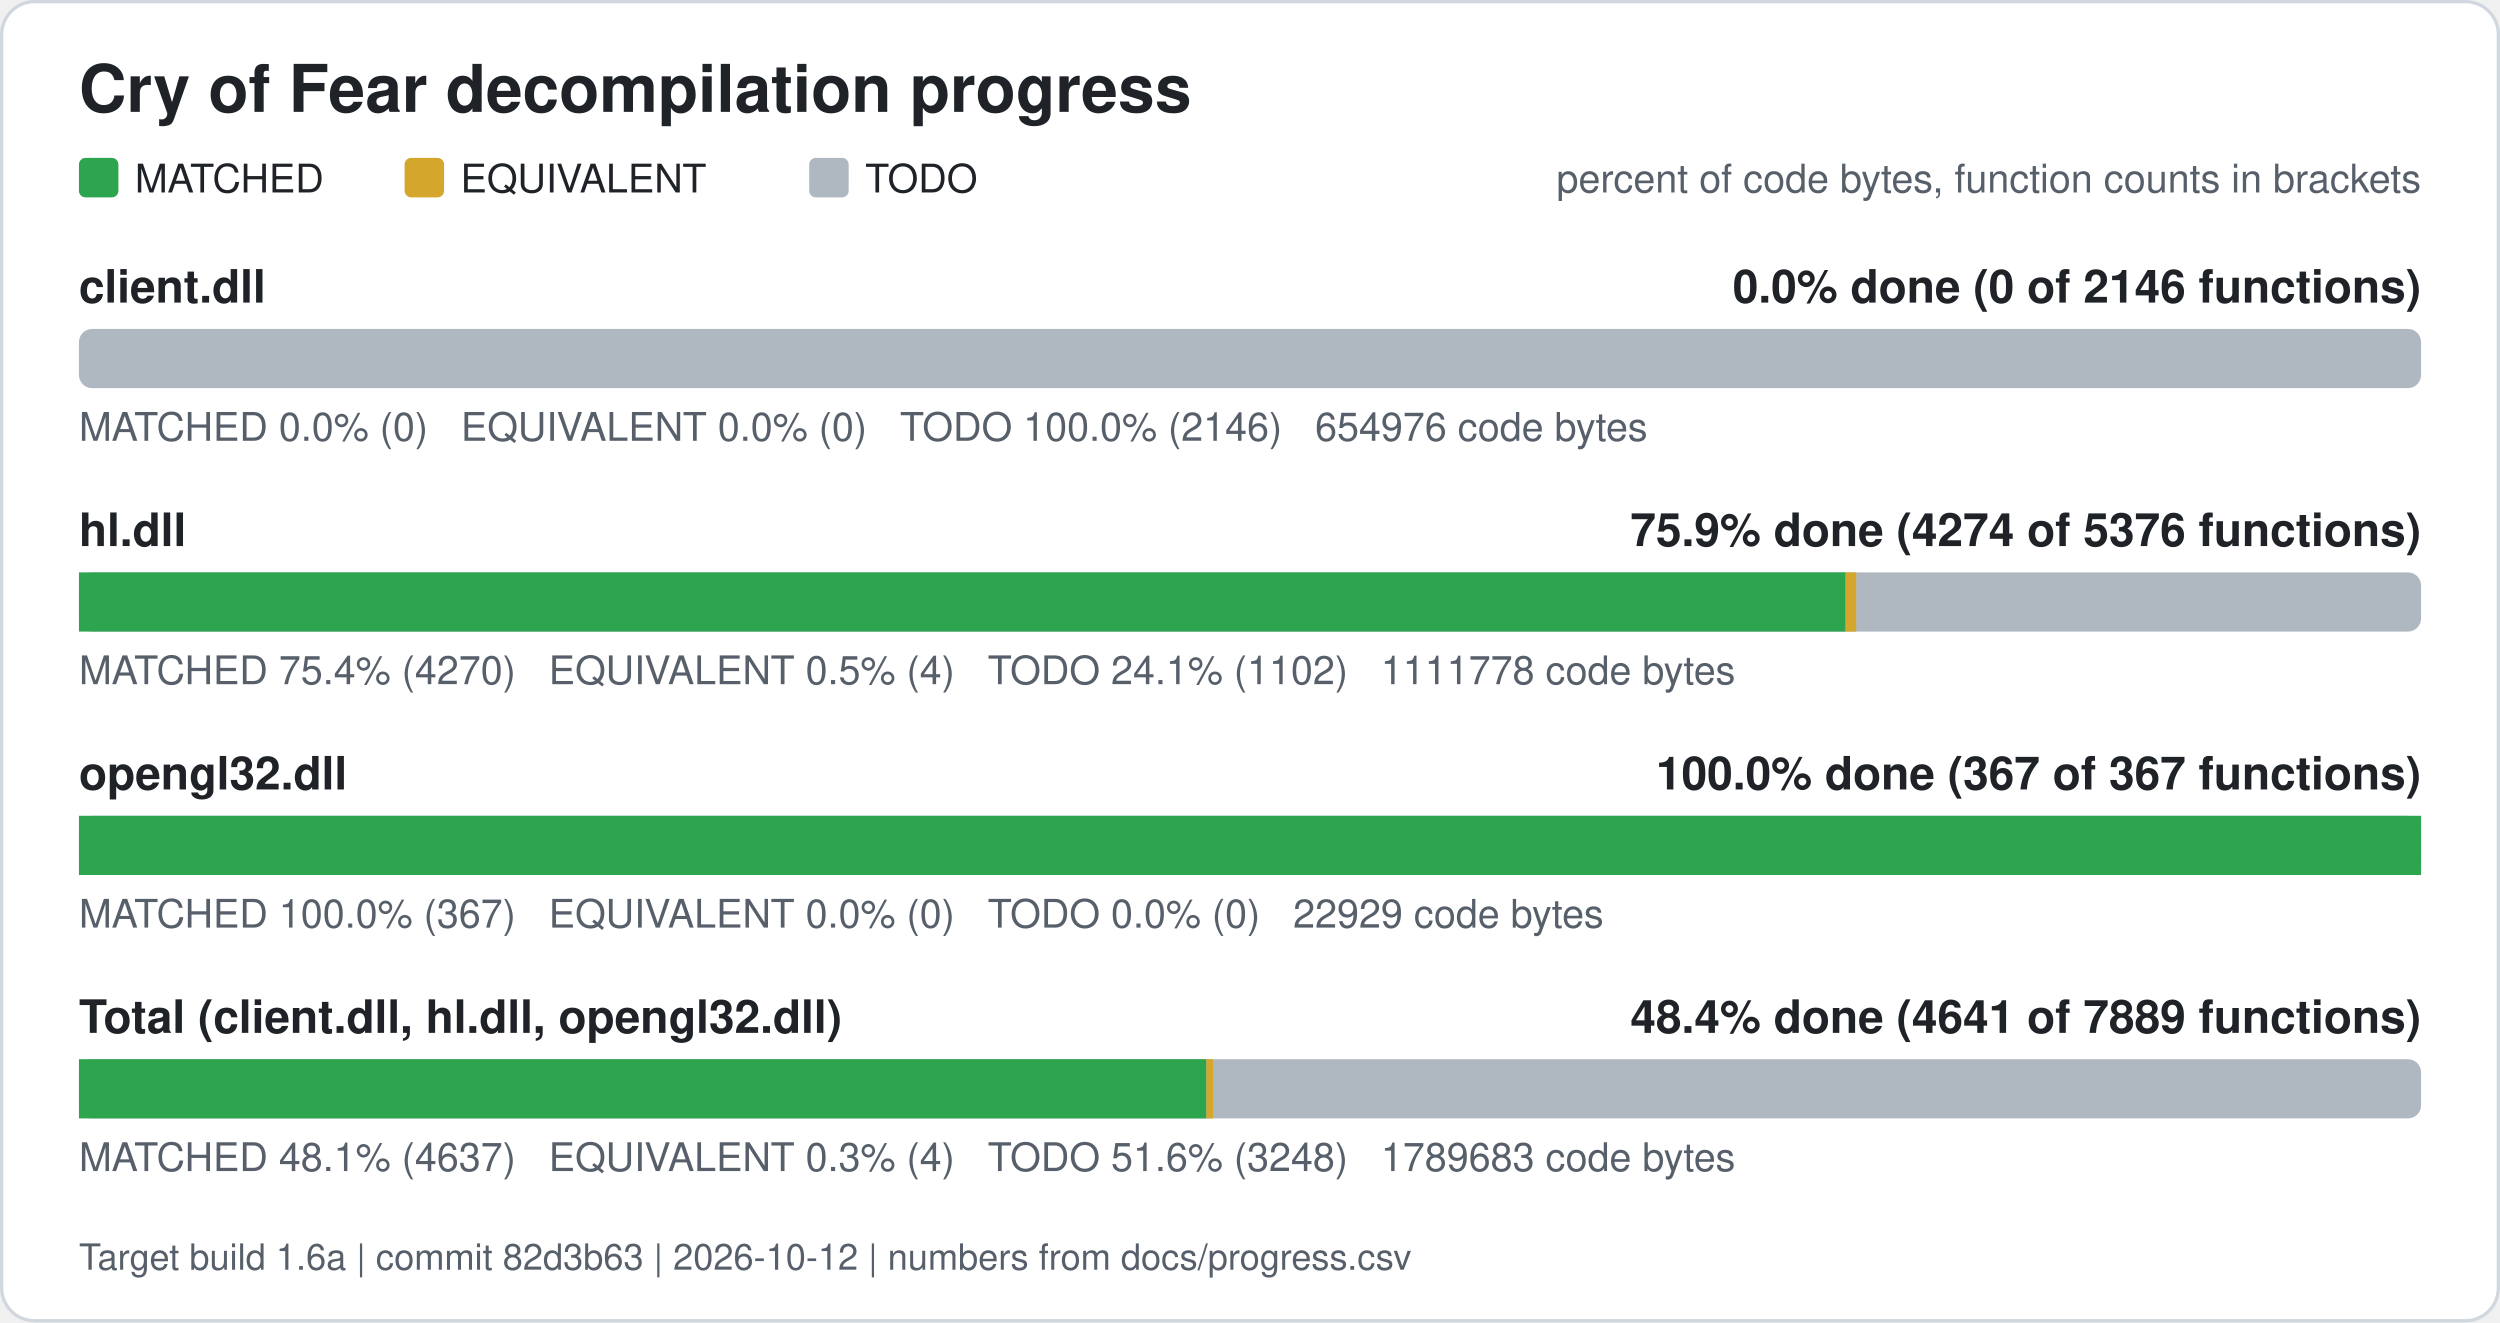
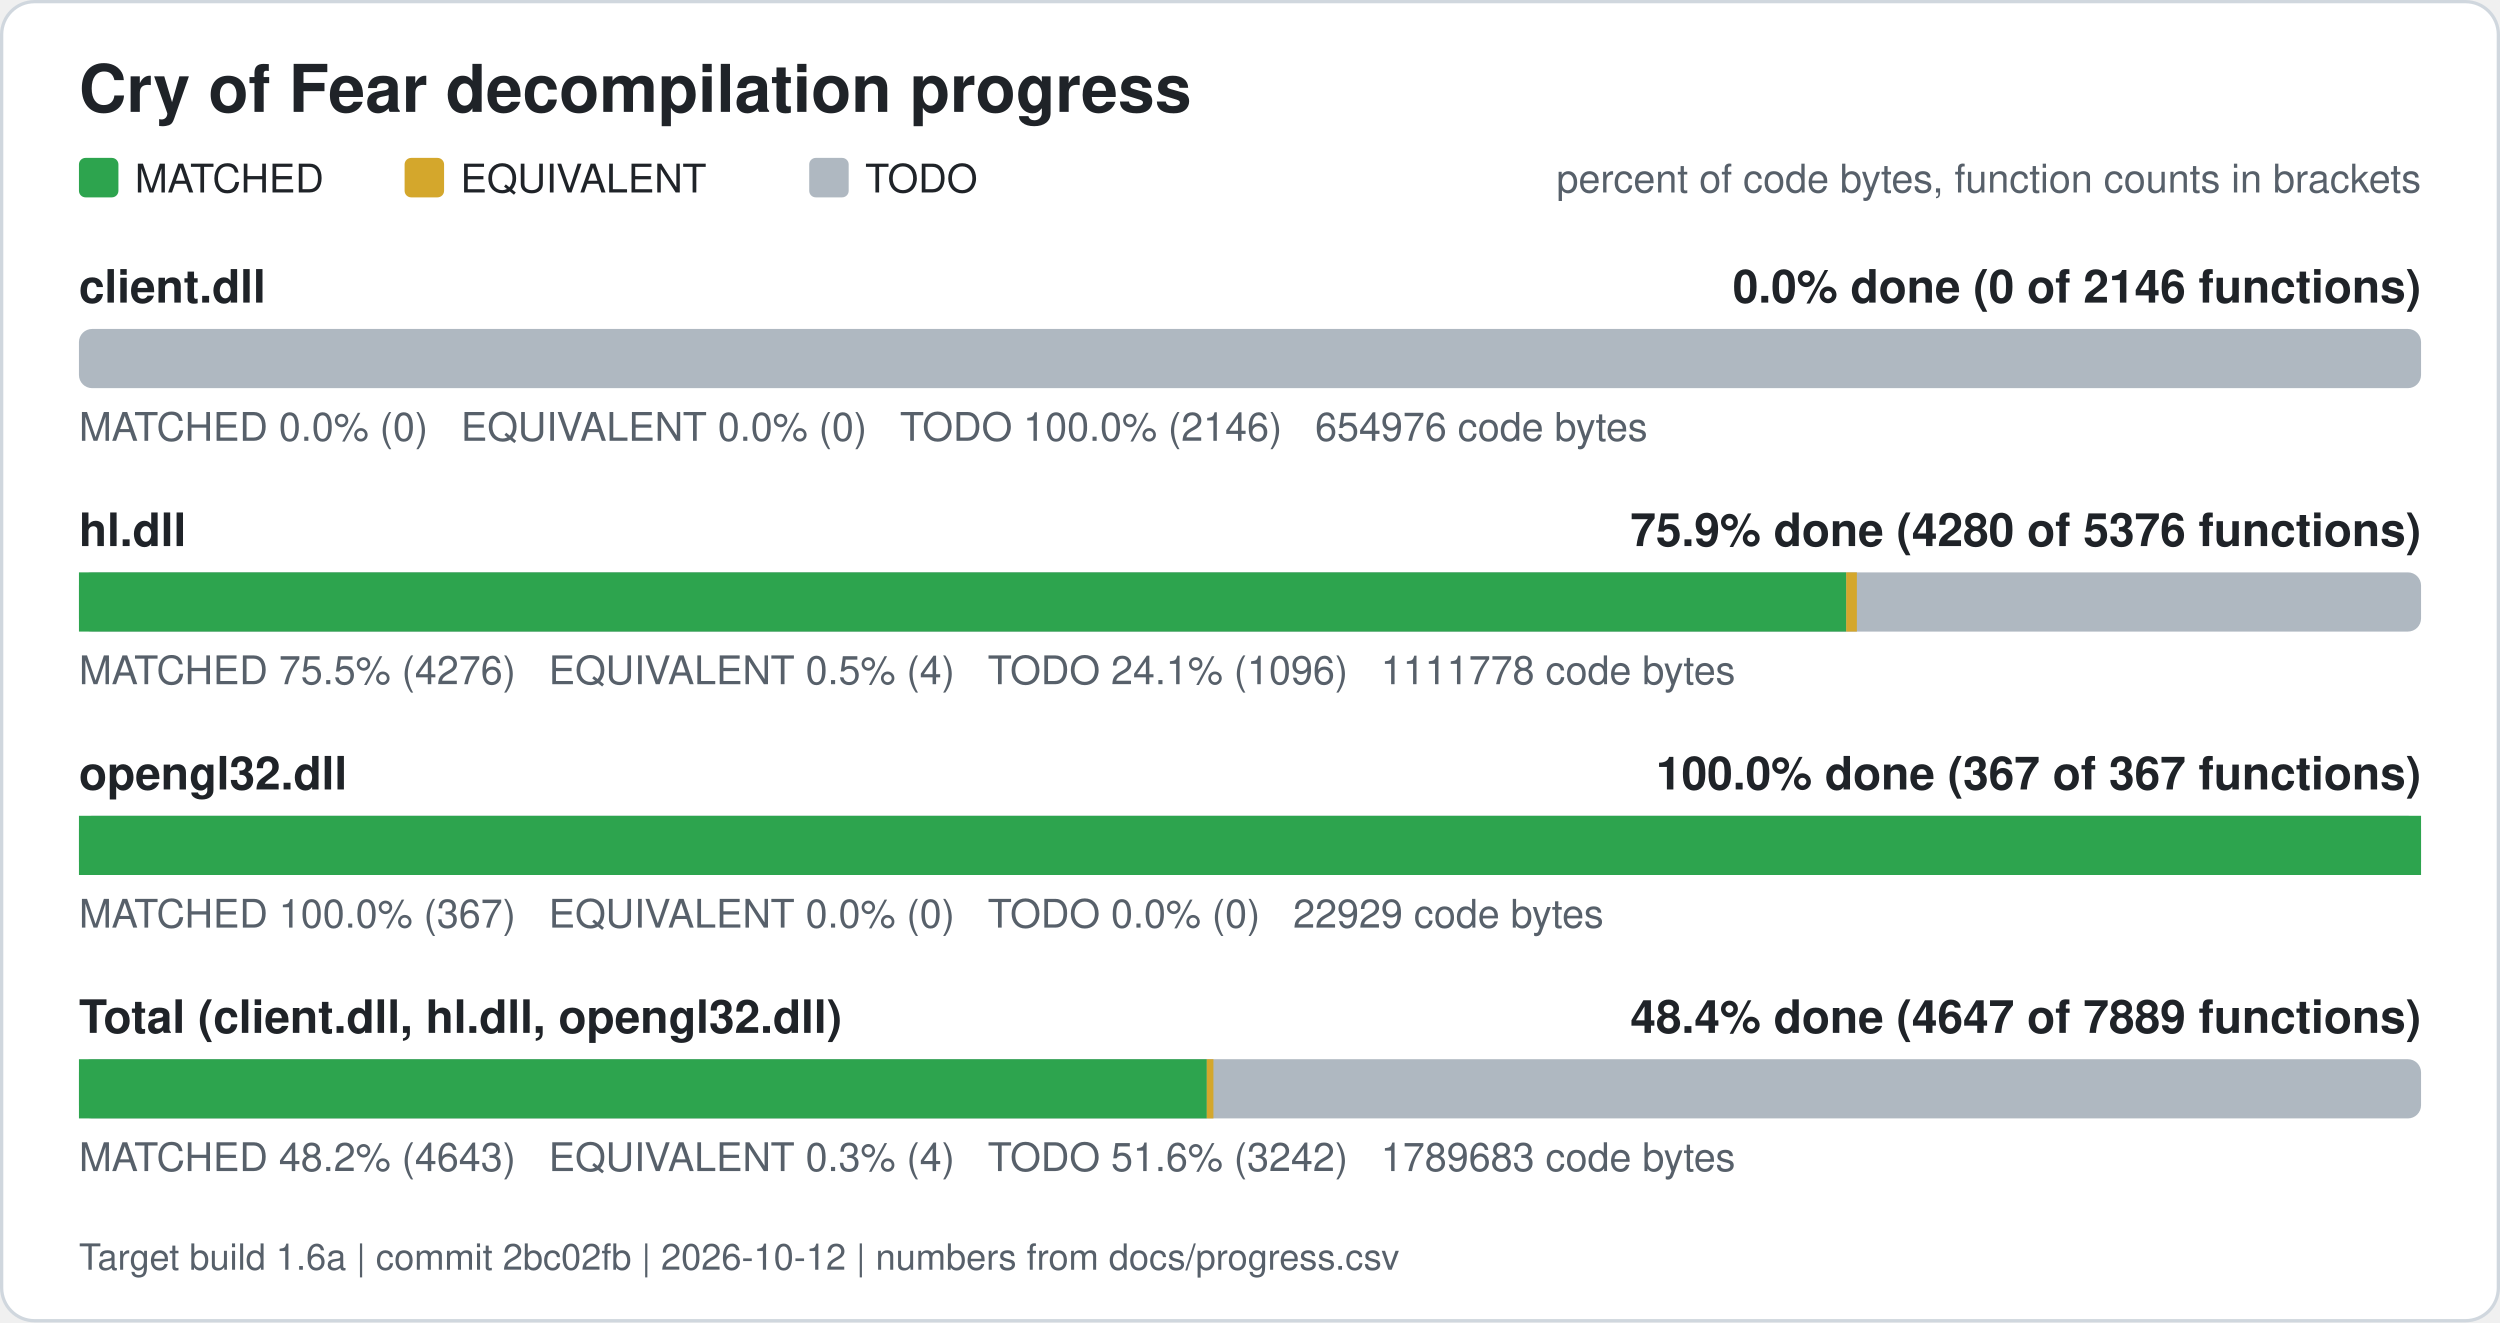
<svg xmlns="http://www.w3.org/2000/svg" width="760" height="402" viewBox="0 0 760 402" role="img" aria-label="Cry of Fear decompilation progress">
  <rect x="0.5" y="0.5" width="759" height="401" rx="10" fill="#ffffff" stroke="#d0d7de" />
  <text x="24" y="34" font-family="Segoe UI, Helvetica, Arial, sans-serif" font-size="20" font-weight="600" fill="#1f2328">Cry of Fear decompilation progress</text>
  <rect x="24" y="48" width="12" height="12" rx="2" fill="#2da44e" />
  <text x="41" y="58.5" font-family="Segoe UI, Helvetica, Arial, sans-serif" font-size="12" fill="#1f2328">MATCHED</text>
  <rect x="123" y="48" width="12" height="12" rx="2" fill="#d4a72c" />
  <text x="140" y="58.5" font-family="Segoe UI, Helvetica, Arial, sans-serif" font-size="12" fill="#1f2328">EQUIVALENT</text>
  <rect x="246" y="48" width="12" height="12" rx="2" fill="#afb8c1" />
  <text x="263" y="58.5" font-family="Segoe UI, Helvetica, Arial, sans-serif" font-size="12" fill="#1f2328">TODO</text>
  <text x="736" y="58.5" font-family="Segoe UI, Helvetica, Arial, sans-serif" font-size="12" fill="#57606a" text-anchor="end">percent of code bytes, function counts in brackets</text>
  <text x="24" y="92" font-family="Segoe UI, Helvetica, Arial, sans-serif" font-size="14" font-weight="600" fill="#1f2328">client.dll</text>
  <text x="736" y="92" font-family="Segoe UI, Helvetica, Arial, sans-serif" font-size="14" font-weight="600" fill="#1f2328" text-anchor="end">0.0% done (0 of 2146 functions)</text>
  <rect x="24" y="100" width="712" height="18" rx="4" fill="#afb8c1" />
  <text x="24" y="134" font-family="Segoe UI, Helvetica, Arial, sans-serif" font-size="12" fill="#57606a" xml:space="preserve">MATCHED 0.0% (0)   EQUIVALENT 0.0% (0)   TODO 100.0% (2146)   654976 code bytes</text>
  <text x="24" y="166" font-family="Segoe UI, Helvetica, Arial, sans-serif" font-size="14" font-weight="600" fill="#1f2328">hl.dll</text>
-   <text x="736" y="166" font-family="Segoe UI, Helvetica, Arial, sans-serif" font-size="14" font-weight="600" fill="#1f2328" text-anchor="end">75.9% done (4274 of 5376 functions)</text>
+   <text x="736" y="166" font-family="Segoe UI, Helvetica, Arial, sans-serif" font-size="14" font-weight="600" fill="#1f2328" text-anchor="end">75.9% done (4280 of 5376 functions)</text>
  <rect x="24" y="174" width="712" height="18" rx="4" fill="#afb8c1" />
-   <rect x="24.00" y="174" width="537.05" height="18" fill="#2da44e" />
-   <rect x="561.05" y="174" width="3.24" height="18" fill="#d4a72c" />
-   <text x="24" y="208" font-family="Segoe UI, Helvetica, Arial, sans-serif" font-size="12" fill="#57606a" xml:space="preserve">MATCHED 75.4% (4270)   EQUIVALENT 0.5% (4)   TODO 24.1% (1102)   1111778 code bytes</text>
+   <rect x="24.00" y="174" width="537.25" height="18" fill="#2da44e" />
+   <rect x="561.25" y="174" width="3.24" height="18" fill="#d4a72c" />
+   <text x="24" y="208" font-family="Segoe UI, Helvetica, Arial, sans-serif" font-size="12" fill="#57606a" xml:space="preserve">MATCHED 75.5% (4276)   EQUIVALENT 0.5% (4)   TODO 24.1% (1096)   1111778 code bytes</text>
  <text x="24" y="240" font-family="Segoe UI, Helvetica, Arial, sans-serif" font-size="14" font-weight="600" fill="#1f2328">opengl32.dll</text>
  <text x="736" y="240" font-family="Segoe UI, Helvetica, Arial, sans-serif" font-size="14" font-weight="600" fill="#1f2328" text-anchor="end">100.0% done (367 of 367 functions)</text>
  <rect x="24" y="248" width="712" height="18" rx="4" fill="#afb8c1" />
  <rect x="24.00" y="248" width="712.00" height="18" fill="#2da44e" />
  <text x="24" y="282" font-family="Segoe UI, Helvetica, Arial, sans-serif" font-size="12" fill="#57606a" xml:space="preserve">MATCHED 100.0% (367)   EQUIVALENT 0.0% (0)   TODO 0.0% (0)   22929 code bytes</text>
  <text x="24" y="314" font-family="Segoe UI, Helvetica, Arial, sans-serif" font-size="14" font-weight="600" fill="#1f2328">Total (client.dll, hl.dll, opengl32.dll)</text>
-   <text x="736" y="314" font-family="Segoe UI, Helvetica, Arial, sans-serif" font-size="14" font-weight="600" fill="#1f2328" text-anchor="end">48.4% done (4641 of 7889 functions)</text>
+   <text x="736" y="314" font-family="Segoe UI, Helvetica, Arial, sans-serif" font-size="14" font-weight="600" fill="#1f2328" text-anchor="end">48.4% done (4647 of 7889 functions)</text>
  <rect x="24" y="322" width="712" height="18" rx="4" fill="#afb8c1" />
-   <rect x="24.00" y="322" width="342.74" height="18" fill="#2da44e" />
-   <rect x="366.74" y="322" width="2.01" height="18" fill="#d4a72c" />
-   <text x="24" y="356" font-family="Segoe UI, Helvetica, Arial, sans-serif" font-size="12" fill="#57606a" xml:space="preserve">MATCHED 48.1% (4637)   EQUIVALENT 0.3% (4)   TODO 51.6% (3248)   1789683 code bytes</text>
-   <text x="24" y="386" font-family="Segoe UI, Helvetica, Arial, sans-serif" font-size="11" fill="#57606a">Target build 1.6a | commit 82d3b63 | 2026-10-12 | numbers from docs/progress.csv</text>
+   <rect x="24.00" y="322" width="342.87" height="18" fill="#2da44e" />
+   <rect x="366.87" y="322" width="2.01" height="18" fill="#d4a72c" />
+   <text x="24" y="356" font-family="Segoe UI, Helvetica, Arial, sans-serif" font-size="12" fill="#57606a" xml:space="preserve">MATCHED 48.2% (4643)   EQUIVALENT 0.3% (4)   TODO 51.6% (3242)   1789683 code bytes</text>
+   <text x="24" y="386" font-family="Segoe UI, Helvetica, Arial, sans-serif" font-size="11" fill="#57606a">Target build 1.6a | commit 2bc02fb | 2026-10-12 | numbers from docs/progress.csv</text>
</svg>
